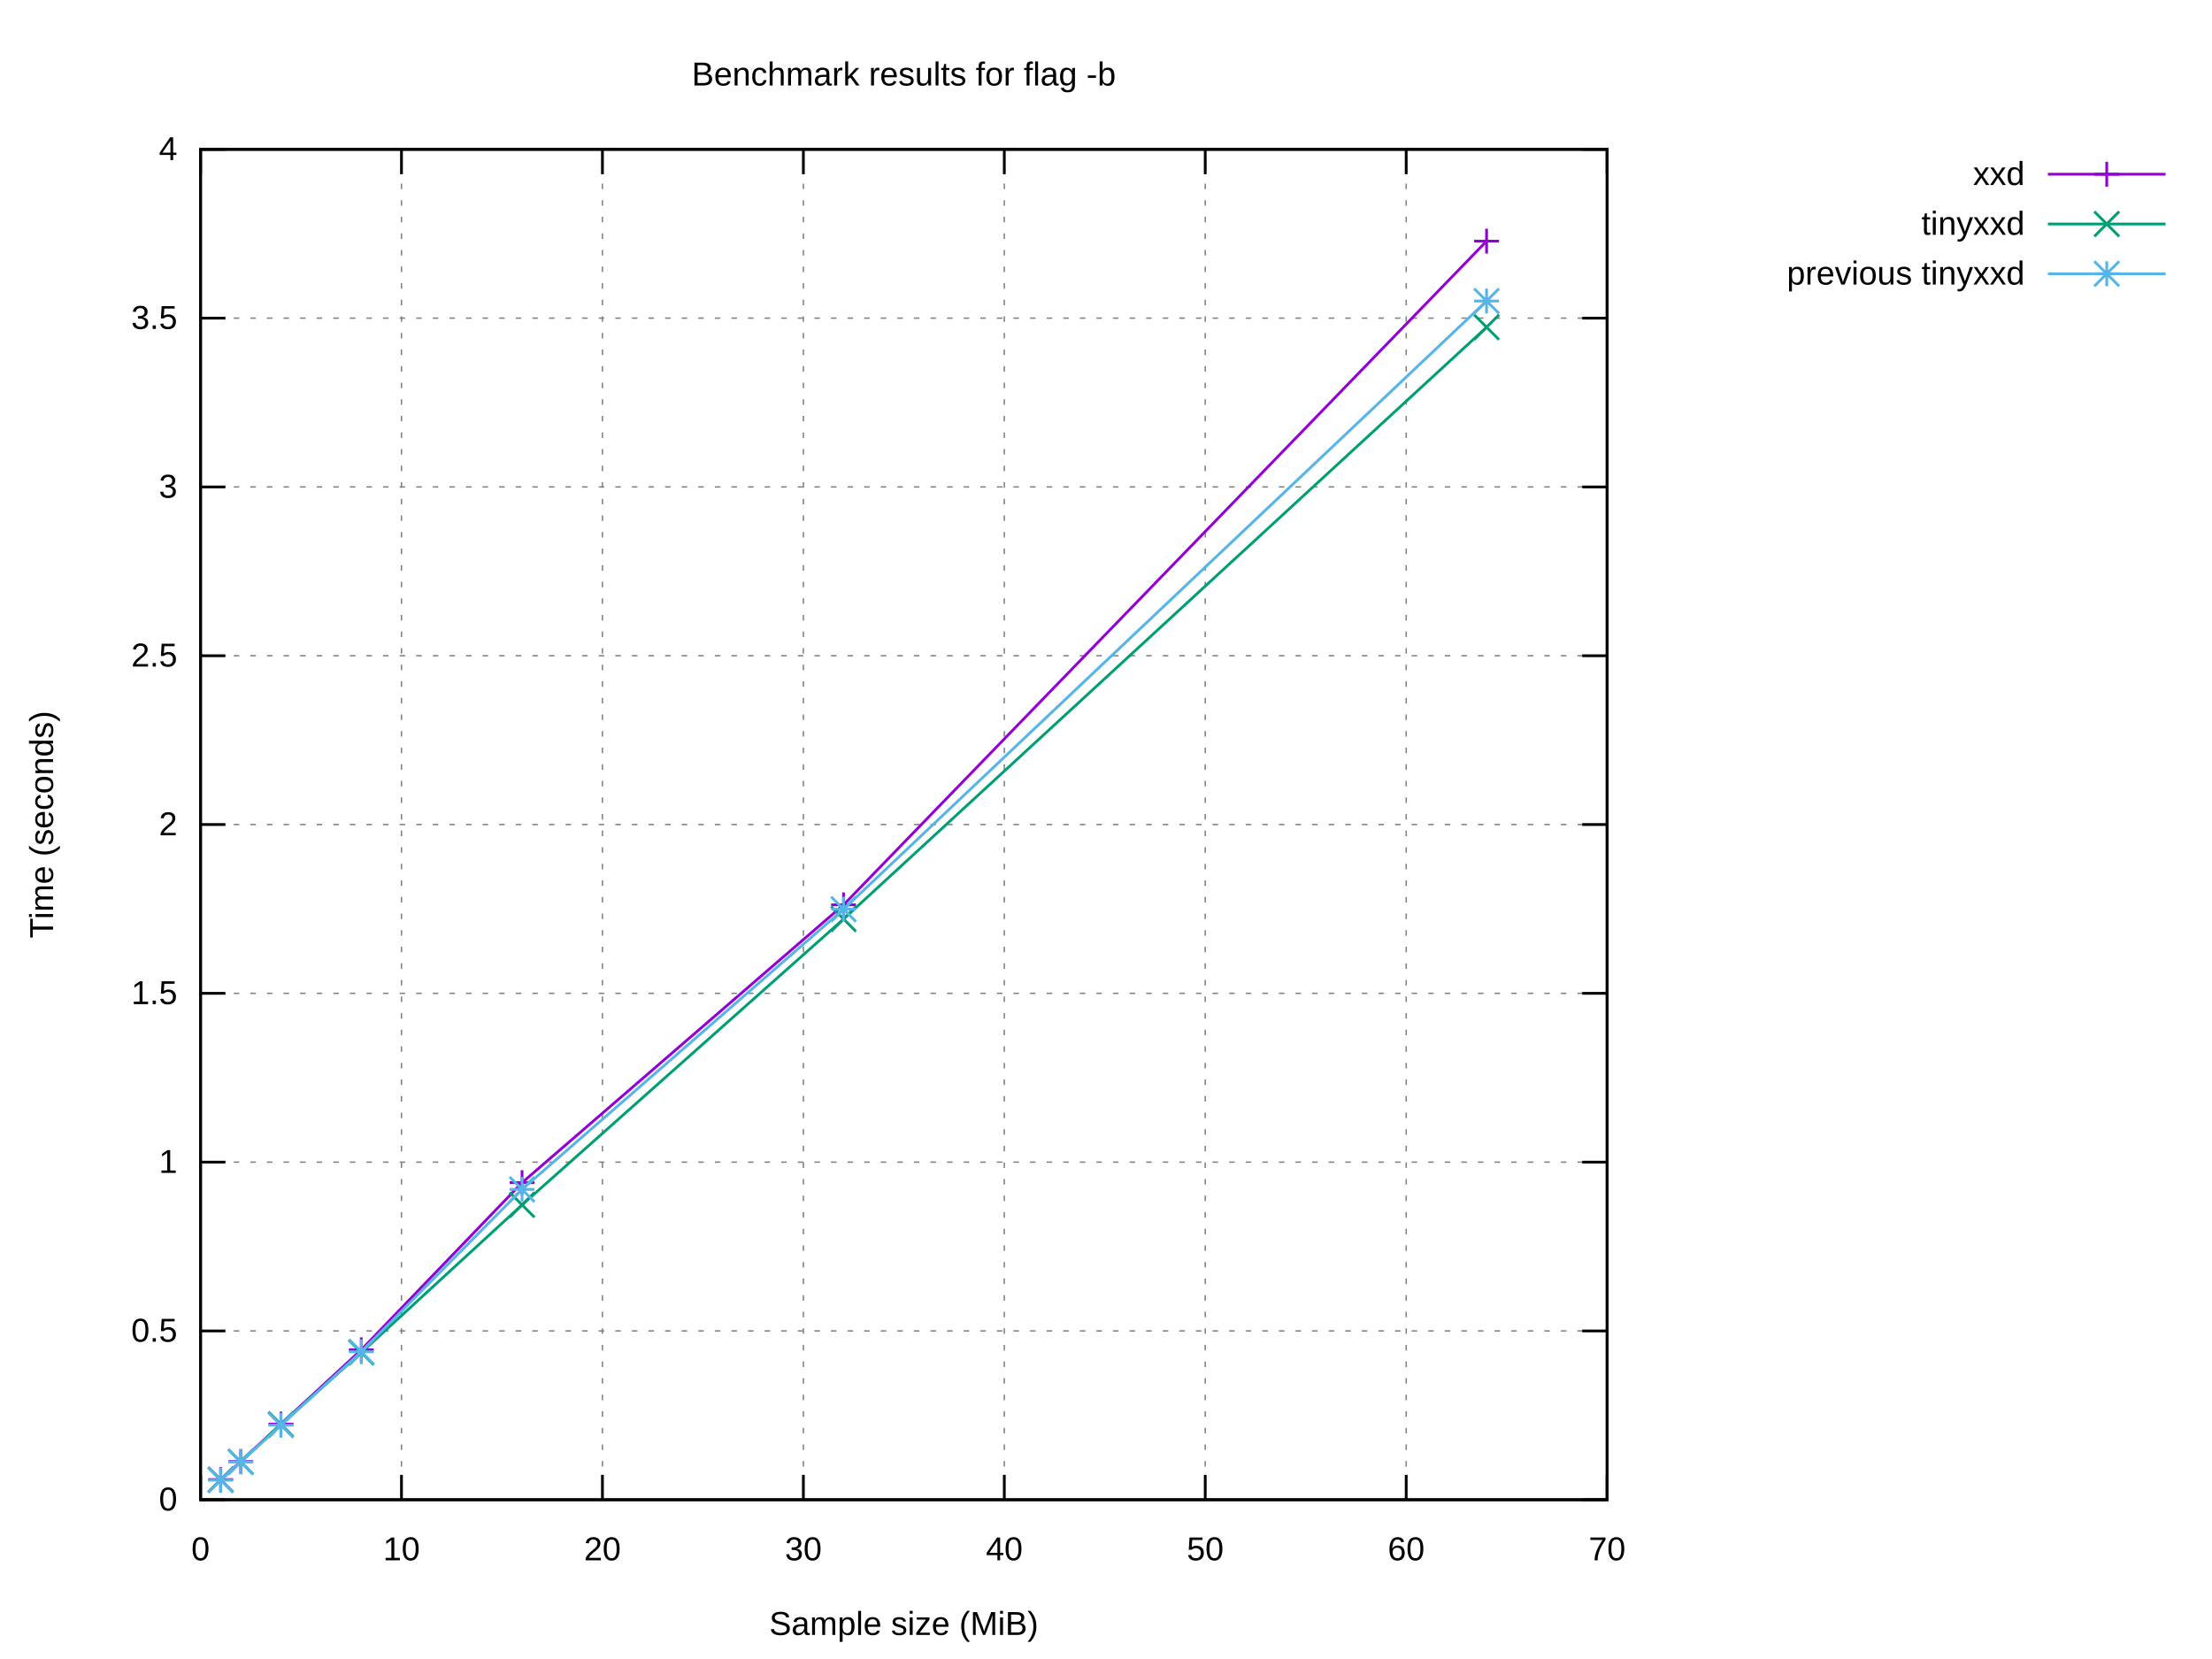
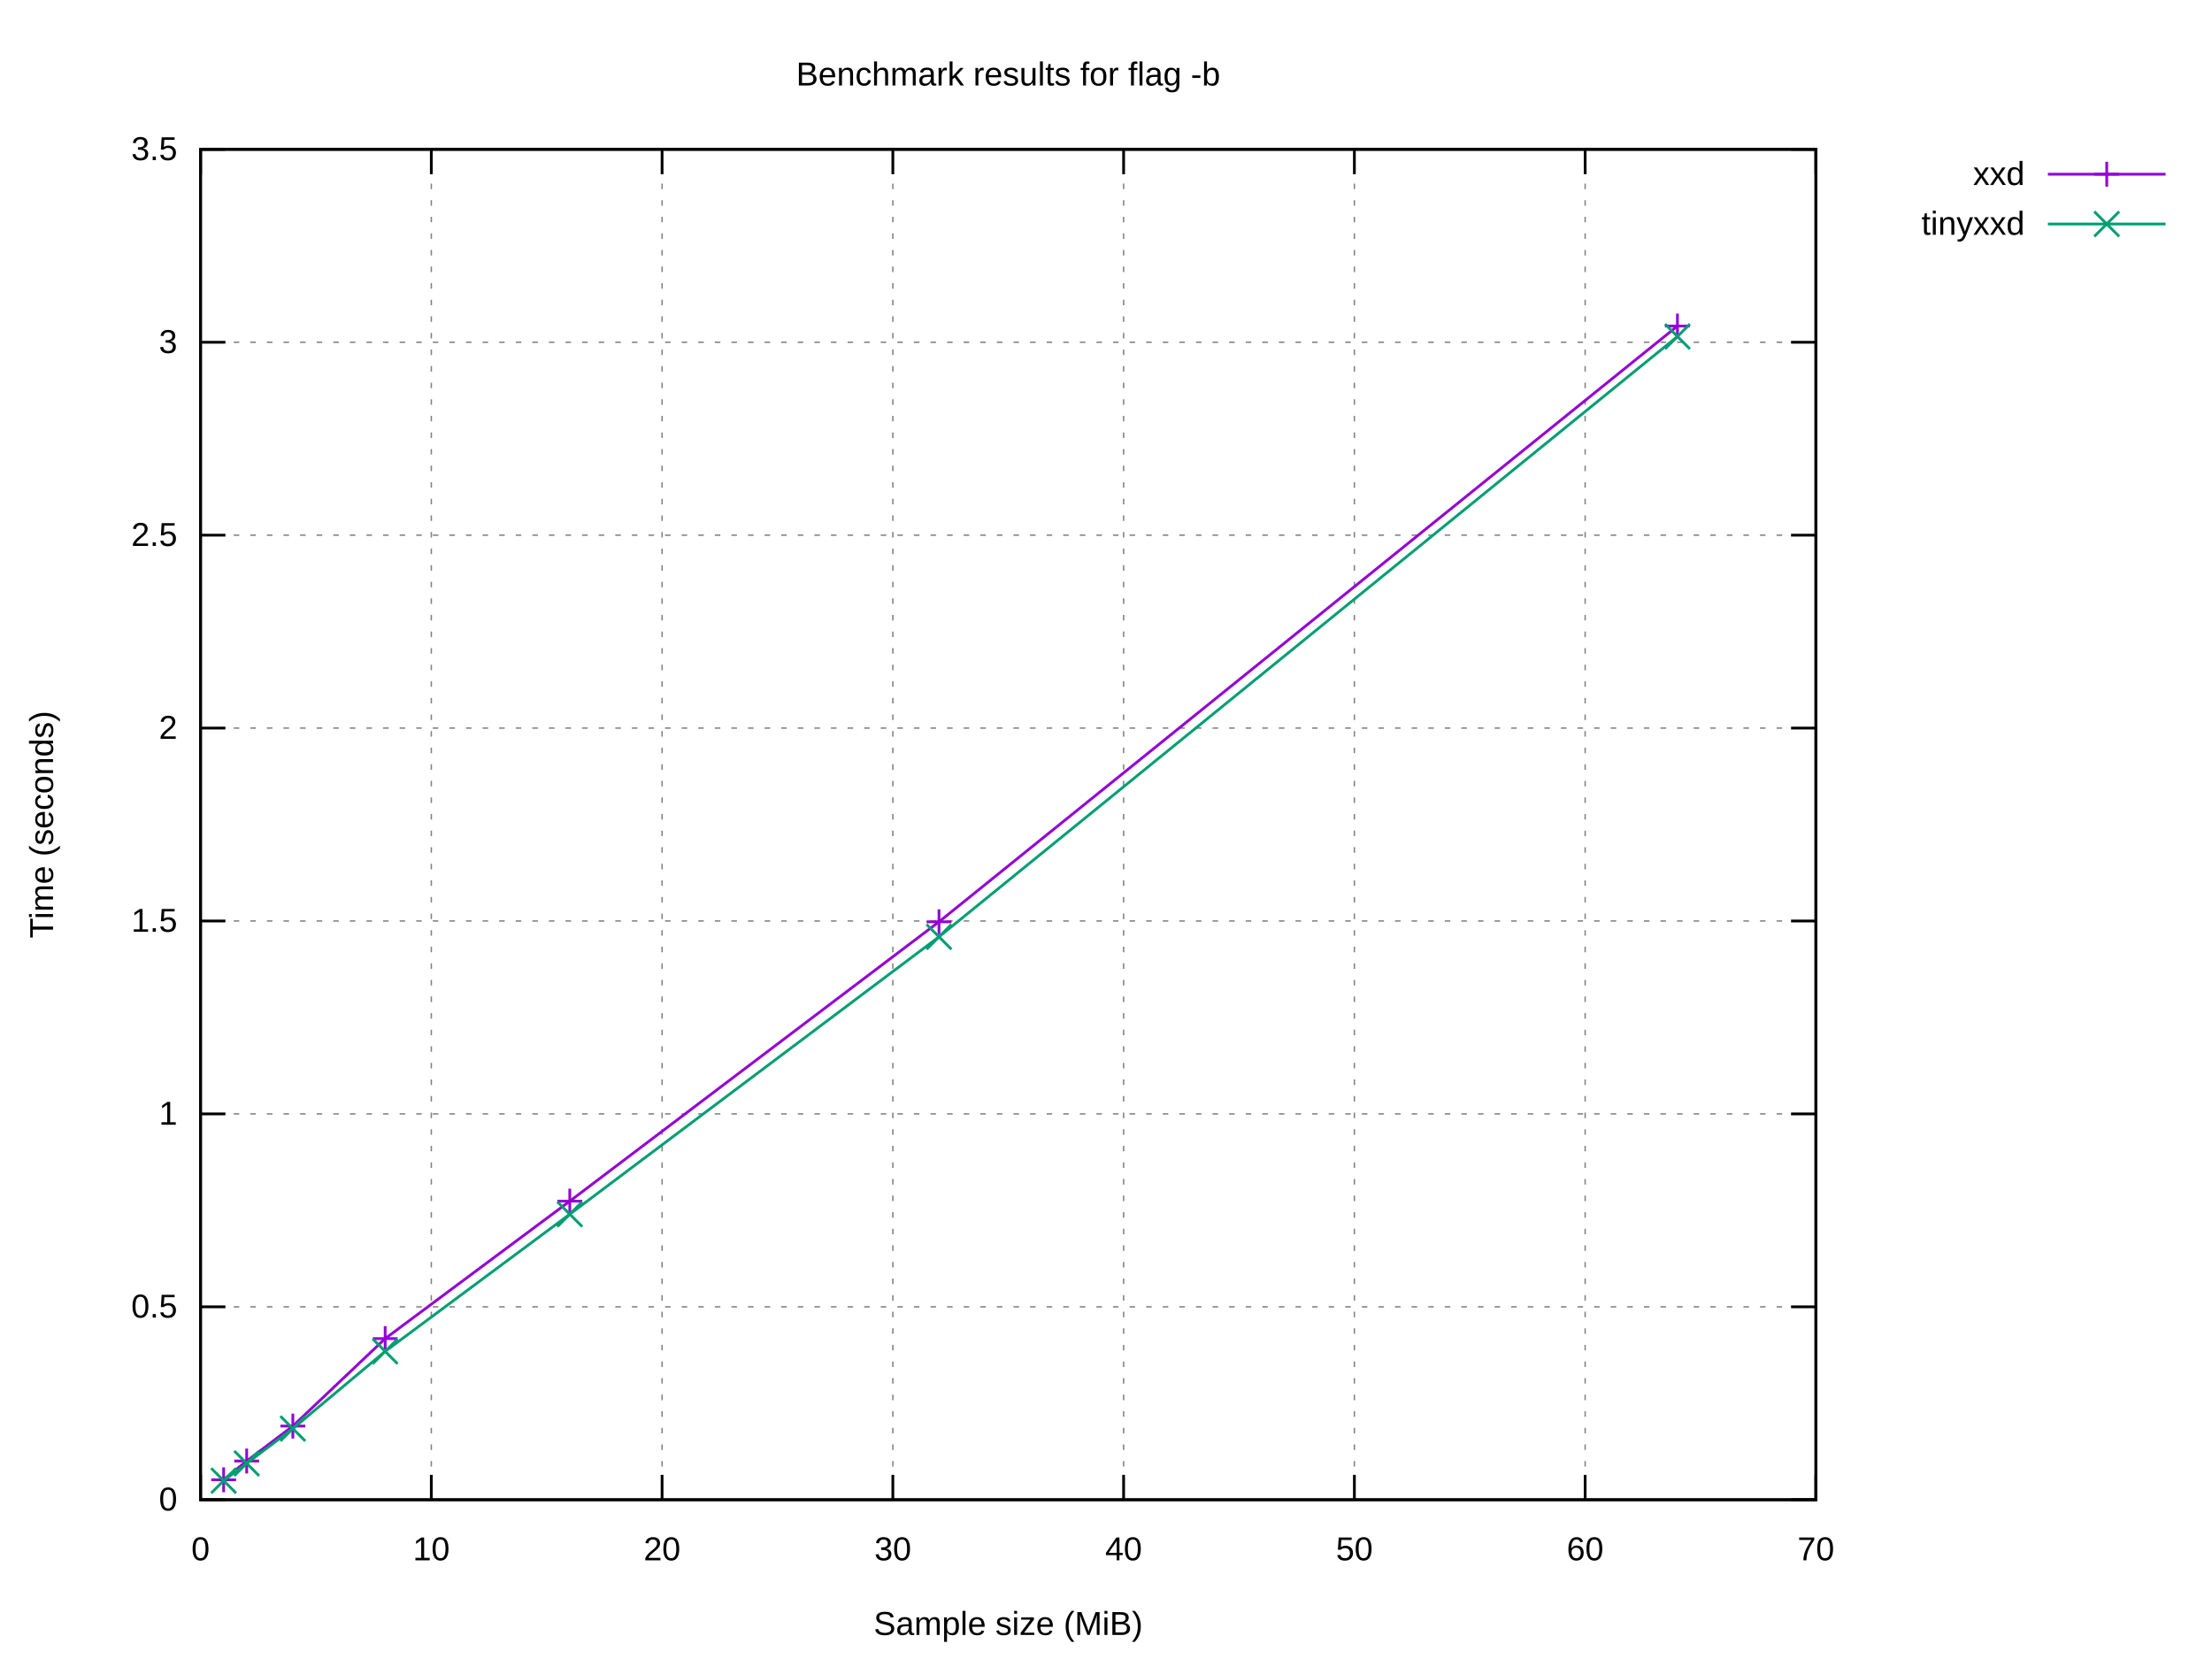
<svg xmlns="http://www.w3.org/2000/svg" xmlns:xlink="http://www.w3.org/1999/xlink" width="800" height="600" viewBox="0 0 800 600">
  <g id="gnuplot_canvas">
    <rect x="0" y="0" width="800" height="600" fill="#ffffff" />
    <defs>
      <circle id="gpDot" r="0.5" stroke-width="0.5" stroke="currentColor" />
      <path id="gpPt0" stroke-width="0.222" stroke="currentColor" d="M-1,0 h2 M0,-1 v2" />
      <path id="gpPt1" stroke-width="0.222" stroke="currentColor" d="M-1,-1 L1,1 M1,-1 L-1,1" />
      <path id="gpPt2" stroke-width="0.222" stroke="currentColor" d="M-1,0 L1,0 M0,-1 L0,1 M-1,-1 L1,1 M-1,1 L1,-1" />
      <rect id="gpPt3" stroke-width="0.222" stroke="currentColor" x="-1" y="-1" width="2" height="2" />
      <rect id="gpPt4" stroke-width="0.222" stroke="currentColor" fill="currentColor" x="-1" y="-1" width="2" height="2" />
      <circle id="gpPt5" stroke-width="0.222" stroke="currentColor" cx="0" cy="0" r="1" />
      <use xlink:href="#gpPt5" id="gpPt6" fill="currentColor" stroke="none" />
      <path id="gpPt7" stroke-width="0.222" stroke="currentColor" d="M0,-1.33 L-1.33,0.67 L1.33,0.67 z" />
      <use xlink:href="#gpPt7" id="gpPt8" fill="currentColor" stroke="none" />
      <use xlink:href="#gpPt7" id="gpPt9" stroke="currentColor" transform="rotate(180)" />
      <use xlink:href="#gpPt9" id="gpPt10" fill="currentColor" stroke="none" />
      <use xlink:href="#gpPt3" id="gpPt11" stroke="currentColor" transform="rotate(45)" />
      <use xlink:href="#gpPt11" id="gpPt12" fill="currentColor" stroke="none" />
      <path id="gpPt13" stroke-width="0.222" stroke="currentColor" d="M0,1.330 L1.265,0.411 L0.782,-1.067 L-0.782,-1.076 L-1.265,0.411 z" />
      <use xlink:href="#gpPt13" id="gpPt14" fill="currentColor" stroke="none" />
      <filter id="textbox" filterUnits="objectBoundingBox" x="0" y="0" height="1" width="1">
        <feFlood flood-color="#FFFFFF" flood-opacity="1" result="bgnd" />
        <feComposite in="SourceGraphic" in2="bgnd" operator="atop" />
      </filter>
      <filter id="greybox" filterUnits="objectBoundingBox" x="0" y="0" height="1" width="1">
        <feFlood flood-color="lightgrey" flood-opacity="1" result="grey" />
        <feComposite in="SourceGraphic" in2="grey" operator="atop" />
      </filter>
    </defs>
    <g fill="none" color="#FFFFFF" stroke="currentColor" stroke-width="1.00" stroke-linecap="butt" stroke-linejoin="miter">
</g>
    <g fill="none" color="black" stroke="currentColor" stroke-width="1.00" stroke-linecap="butt" stroke-linejoin="miter">
</g>
    <g fill="none" color="black" stroke="black" stroke-width="0.50" stroke-linecap="butt" stroke-linejoin="miter">
</g>
    <g fill="none" color="gray" stroke="currentColor" stroke-width="0.50" stroke-linecap="butt" stroke-linejoin="miter">
-       <path stroke="gray" stroke-dasharray="2,4" class="gridline" d="M72.53,542.40 L581.24,542.40  " />
-     </g>
-     <g fill="none" color="gray" stroke="gray" stroke-width="1.00" stroke-linecap="butt" stroke-linejoin="miter">
- </g>
-     <g fill="none" color="black" stroke="currentColor" stroke-width="1.00" stroke-linecap="butt" stroke-linejoin="miter">
-       <path stroke="black" d="M72.53,542.40 L81.53,542.40 M581.24,542.40 L572.24,542.40  " />
+       <path stroke="gray" stroke-dasharray="2,4" class="gridline" d="M72.53,542.40 L656.75,542.40  " />
+     </g>
+     <g fill="none" color="gray" stroke="gray" stroke-width="1.00" stroke-linecap="butt" stroke-linejoin="miter">
+ </g>
+     <g fill="none" color="black" stroke="currentColor" stroke-width="1.00" stroke-linecap="butt" stroke-linejoin="miter">
+       <path stroke="black" d="M72.53,542.40 L81.53,542.40 M656.75,542.40 L647.75,542.40  " />
      <g transform="translate(64.14,546.30)" stroke="none" fill="black" font-family="Arial" font-size="12.00" text-anchor="end">
        <text>
          <tspan font-family="Arial"> 0</tspan>
        </text>
      </g>
    </g>
    <g fill="none" color="black" stroke="currentColor" stroke-width="1.00" stroke-linecap="butt" stroke-linejoin="miter">
</g>
    <g fill="none" color="black" stroke="black" stroke-width="0.50" stroke-linecap="butt" stroke-linejoin="miter">
</g>
    <g fill="none" color="gray" stroke="currentColor" stroke-width="0.50" stroke-linecap="butt" stroke-linejoin="miter">
-       <path stroke="gray" stroke-dasharray="2,4" class="gridline" d="M72.53,481.35 L581.24,481.35  " />
-     </g>
-     <g fill="none" color="gray" stroke="gray" stroke-width="1.00" stroke-linecap="butt" stroke-linejoin="miter">
- </g>
-     <g fill="none" color="black" stroke="currentColor" stroke-width="1.00" stroke-linecap="butt" stroke-linejoin="miter">
-       <path stroke="black" d="M72.53,481.35 L81.53,481.35 M581.24,481.35 L572.24,481.35  " />
-       <g transform="translate(64.14,485.25)" stroke="none" fill="black" font-family="Arial" font-size="12.00" text-anchor="end">
+       <path stroke="gray" stroke-dasharray="2,4" class="gridline" d="M72.53,472.63 L656.75,472.63  " />
+     </g>
+     <g fill="none" color="gray" stroke="gray" stroke-width="1.00" stroke-linecap="butt" stroke-linejoin="miter">
+ </g>
+     <g fill="none" color="black" stroke="currentColor" stroke-width="1.00" stroke-linecap="butt" stroke-linejoin="miter">
+       <path stroke="black" d="M72.53,472.63 L81.53,472.63 M656.75,472.63 L647.75,472.63  " />
+       <g transform="translate(64.14,476.53)" stroke="none" fill="black" font-family="Arial" font-size="12.00" text-anchor="end">
        <text>
          <tspan font-family="Arial"> 0.5</tspan>
        </text>
      </g>
    </g>
    <g fill="none" color="black" stroke="currentColor" stroke-width="1.00" stroke-linecap="butt" stroke-linejoin="miter">
</g>
    <g fill="none" color="black" stroke="black" stroke-width="0.50" stroke-linecap="butt" stroke-linejoin="miter">
</g>
    <g fill="none" color="gray" stroke="currentColor" stroke-width="0.50" stroke-linecap="butt" stroke-linejoin="miter">
-       <path stroke="gray" stroke-dasharray="2,4" class="gridline" d="M72.53,420.30 L581.24,420.30  " />
-     </g>
-     <g fill="none" color="gray" stroke="gray" stroke-width="1.00" stroke-linecap="butt" stroke-linejoin="miter">
- </g>
-     <g fill="none" color="black" stroke="currentColor" stroke-width="1.00" stroke-linecap="butt" stroke-linejoin="miter">
-       <path stroke="black" d="M72.53,420.30 L81.53,420.30 M581.24,420.30 L572.24,420.30  " />
-       <g transform="translate(64.14,424.20)" stroke="none" fill="black" font-family="Arial" font-size="12.00" text-anchor="end">
+       <path stroke="gray" stroke-dasharray="2,4" class="gridline" d="M72.53,402.86 L656.75,402.86  " />
+     </g>
+     <g fill="none" color="gray" stroke="gray" stroke-width="1.00" stroke-linecap="butt" stroke-linejoin="miter">
+ </g>
+     <g fill="none" color="black" stroke="currentColor" stroke-width="1.00" stroke-linecap="butt" stroke-linejoin="miter">
+       <path stroke="black" d="M72.53,402.86 L81.53,402.86 M656.75,402.86 L647.75,402.86  " />
+       <g transform="translate(64.14,406.76)" stroke="none" fill="black" font-family="Arial" font-size="12.00" text-anchor="end">
        <text>
          <tspan font-family="Arial"> 1</tspan>
        </text>
      </g>
    </g>
    <g fill="none" color="black" stroke="currentColor" stroke-width="1.00" stroke-linecap="butt" stroke-linejoin="miter">
</g>
    <g fill="none" color="black" stroke="black" stroke-width="0.50" stroke-linecap="butt" stroke-linejoin="miter">
</g>
    <g fill="none" color="gray" stroke="currentColor" stroke-width="0.50" stroke-linecap="butt" stroke-linejoin="miter">
-       <path stroke="gray" stroke-dasharray="2,4" class="gridline" d="M72.53,359.25 L581.24,359.25  " />
-     </g>
-     <g fill="none" color="gray" stroke="gray" stroke-width="1.00" stroke-linecap="butt" stroke-linejoin="miter">
- </g>
-     <g fill="none" color="black" stroke="currentColor" stroke-width="1.00" stroke-linecap="butt" stroke-linejoin="miter">
-       <path stroke="black" d="M72.53,359.25 L81.53,359.25 M581.24,359.25 L572.24,359.25  " />
-       <g transform="translate(64.14,363.15)" stroke="none" fill="black" font-family="Arial" font-size="12.00" text-anchor="end">
+       <path stroke="gray" stroke-dasharray="2,4" class="gridline" d="M72.53,333.09 L656.75,333.09  " />
+     </g>
+     <g fill="none" color="gray" stroke="gray" stroke-width="1.00" stroke-linecap="butt" stroke-linejoin="miter">
+ </g>
+     <g fill="none" color="black" stroke="currentColor" stroke-width="1.00" stroke-linecap="butt" stroke-linejoin="miter">
+       <path stroke="black" d="M72.53,333.09 L81.53,333.09 M656.75,333.09 L647.75,333.09  " />
+       <g transform="translate(64.14,336.99)" stroke="none" fill="black" font-family="Arial" font-size="12.00" text-anchor="end">
        <text>
          <tspan font-family="Arial"> 1.5</tspan>
        </text>
      </g>
    </g>
    <g fill="none" color="black" stroke="currentColor" stroke-width="1.00" stroke-linecap="butt" stroke-linejoin="miter">
</g>
    <g fill="none" color="black" stroke="black" stroke-width="0.50" stroke-linecap="butt" stroke-linejoin="miter">
</g>
    <g fill="none" color="gray" stroke="currentColor" stroke-width="0.50" stroke-linecap="butt" stroke-linejoin="miter">
-       <path stroke="gray" stroke-dasharray="2,4" class="gridline" d="M72.53,298.20 L581.24,298.20  " />
-     </g>
-     <g fill="none" color="gray" stroke="gray" stroke-width="1.00" stroke-linecap="butt" stroke-linejoin="miter">
- </g>
-     <g fill="none" color="black" stroke="currentColor" stroke-width="1.00" stroke-linecap="butt" stroke-linejoin="miter">
-       <path stroke="black" d="M72.53,298.20 L81.53,298.20 M581.24,298.20 L572.24,298.20  " />
-       <g transform="translate(64.14,302.10)" stroke="none" fill="black" font-family="Arial" font-size="12.00" text-anchor="end">
+       <path stroke="gray" stroke-dasharray="2,4" class="gridline" d="M72.53,263.32 L656.75,263.32  " />
+     </g>
+     <g fill="none" color="gray" stroke="gray" stroke-width="1.00" stroke-linecap="butt" stroke-linejoin="miter">
+ </g>
+     <g fill="none" color="black" stroke="currentColor" stroke-width="1.00" stroke-linecap="butt" stroke-linejoin="miter">
+       <path stroke="black" d="M72.53,263.32 L81.53,263.32 M656.75,263.32 L647.75,263.32  " />
+       <g transform="translate(64.14,267.22)" stroke="none" fill="black" font-family="Arial" font-size="12.00" text-anchor="end">
        <text>
          <tspan font-family="Arial"> 2</tspan>
        </text>
      </g>
    </g>
    <g fill="none" color="black" stroke="currentColor" stroke-width="1.00" stroke-linecap="butt" stroke-linejoin="miter">
</g>
    <g fill="none" color="black" stroke="black" stroke-width="0.50" stroke-linecap="butt" stroke-linejoin="miter">
</g>
    <g fill="none" color="gray" stroke="currentColor" stroke-width="0.50" stroke-linecap="butt" stroke-linejoin="miter">
-       <path stroke="gray" stroke-dasharray="2,4" class="gridline" d="M72.53,237.16 L581.24,237.16  " />
-     </g>
-     <g fill="none" color="gray" stroke="gray" stroke-width="1.00" stroke-linecap="butt" stroke-linejoin="miter">
- </g>
-     <g fill="none" color="black" stroke="currentColor" stroke-width="1.00" stroke-linecap="butt" stroke-linejoin="miter">
-       <path stroke="black" d="M72.53,237.16 L81.53,237.16 M581.24,237.16 L572.24,237.16  " />
-       <g transform="translate(64.14,241.06)" stroke="none" fill="black" font-family="Arial" font-size="12.00" text-anchor="end">
+       <path stroke="gray" stroke-dasharray="2,4" class="gridline" d="M72.53,193.55 L656.75,193.55  " />
+     </g>
+     <g fill="none" color="gray" stroke="gray" stroke-width="1.00" stroke-linecap="butt" stroke-linejoin="miter">
+ </g>
+     <g fill="none" color="black" stroke="currentColor" stroke-width="1.00" stroke-linecap="butt" stroke-linejoin="miter">
+       <path stroke="black" d="M72.53,193.55 L81.53,193.55 M656.75,193.55 L647.75,193.55  " />
+       <g transform="translate(64.14,197.45)" stroke="none" fill="black" font-family="Arial" font-size="12.00" text-anchor="end">
        <text>
          <tspan font-family="Arial"> 2.5</tspan>
        </text>
      </g>
    </g>
    <g fill="none" color="black" stroke="currentColor" stroke-width="1.00" stroke-linecap="butt" stroke-linejoin="miter">
</g>
    <g fill="none" color="black" stroke="black" stroke-width="0.50" stroke-linecap="butt" stroke-linejoin="miter">
</g>
    <g fill="none" color="gray" stroke="currentColor" stroke-width="0.50" stroke-linecap="butt" stroke-linejoin="miter">
-       <path stroke="gray" stroke-dasharray="2,4" class="gridline" d="M72.53,176.11 L581.24,176.11  " />
-     </g>
-     <g fill="none" color="gray" stroke="gray" stroke-width="1.00" stroke-linecap="butt" stroke-linejoin="miter">
- </g>
-     <g fill="none" color="black" stroke="currentColor" stroke-width="1.00" stroke-linecap="butt" stroke-linejoin="miter">
-       <path stroke="black" d="M72.53,176.11 L81.53,176.11 M581.24,176.11 L572.24,176.11  " />
-       <g transform="translate(64.14,180.01)" stroke="none" fill="black" font-family="Arial" font-size="12.00" text-anchor="end">
+       <path stroke="gray" stroke-dasharray="2,4" class="gridline" d="M72.53,123.78 L656.75,123.78  " />
+     </g>
+     <g fill="none" color="gray" stroke="gray" stroke-width="1.00" stroke-linecap="butt" stroke-linejoin="miter">
+ </g>
+     <g fill="none" color="black" stroke="currentColor" stroke-width="1.00" stroke-linecap="butt" stroke-linejoin="miter">
+       <path stroke="black" d="M72.53,123.78 L81.53,123.78 M656.75,123.78 L647.75,123.78  " />
+       <g transform="translate(64.14,127.68)" stroke="none" fill="black" font-family="Arial" font-size="12.00" text-anchor="end">
        <text>
          <tspan font-family="Arial"> 3</tspan>
        </text>
      </g>
    </g>
    <g fill="none" color="black" stroke="currentColor" stroke-width="1.00" stroke-linecap="butt" stroke-linejoin="miter">
</g>
    <g fill="none" color="black" stroke="black" stroke-width="0.50" stroke-linecap="butt" stroke-linejoin="miter">
</g>
    <g fill="none" color="gray" stroke="currentColor" stroke-width="0.50" stroke-linecap="butt" stroke-linejoin="miter">
-       <path stroke="gray" stroke-dasharray="2,4" class="gridline" d="M72.53,115.06 L581.24,115.06  " />
-     </g>
-     <g fill="none" color="gray" stroke="gray" stroke-width="1.00" stroke-linecap="butt" stroke-linejoin="miter">
- </g>
-     <g fill="none" color="black" stroke="currentColor" stroke-width="1.00" stroke-linecap="butt" stroke-linejoin="miter">
-       <path stroke="black" d="M72.53,115.06 L81.53,115.06 M581.24,115.06 L572.24,115.06  " />
-       <g transform="translate(64.14,118.96)" stroke="none" fill="black" font-family="Arial" font-size="12.00" text-anchor="end">
+       <path stroke="gray" stroke-dasharray="2,4" class="gridline" d="M72.53,54.01 L656.75,54.01  " />
+     </g>
+     <g fill="none" color="gray" stroke="gray" stroke-width="1.00" stroke-linecap="butt" stroke-linejoin="miter">
+ </g>
+     <g fill="none" color="black" stroke="currentColor" stroke-width="1.00" stroke-linecap="butt" stroke-linejoin="miter">
+       <path stroke="black" d="M72.53,54.01 L81.53,54.01 M656.75,54.01 L647.75,54.01  " />
+       <g transform="translate(64.14,57.91)" stroke="none" fill="black" font-family="Arial" font-size="12.00" text-anchor="end">
        <text>
          <tspan font-family="Arial"> 3.5</tspan>
-         </text>
-       </g>
-     </g>
-     <g fill="none" color="black" stroke="currentColor" stroke-width="1.00" stroke-linecap="butt" stroke-linejoin="miter">
- </g>
-     <g fill="none" color="black" stroke="black" stroke-width="0.50" stroke-linecap="butt" stroke-linejoin="miter">
- </g>
-     <g fill="none" color="gray" stroke="currentColor" stroke-width="0.50" stroke-linecap="butt" stroke-linejoin="miter">
-       <path stroke="gray" stroke-dasharray="2,4" class="gridline" d="M72.53,54.01 L581.24,54.01  " />
-     </g>
-     <g fill="none" color="gray" stroke="gray" stroke-width="1.00" stroke-linecap="butt" stroke-linejoin="miter">
- </g>
-     <g fill="none" color="black" stroke="currentColor" stroke-width="1.00" stroke-linecap="butt" stroke-linejoin="miter">
-       <path stroke="black" d="M72.53,54.01 L81.53,54.01 M581.24,54.01 L572.24,54.01  " />
-       <g transform="translate(64.14,57.91)" stroke="none" fill="black" font-family="Arial" font-size="12.00" text-anchor="end">
-         <text>
-           <tspan font-family="Arial"> 4</tspan>
        </text>
      </g>
    </g>
    <g fill="none" color="black" stroke="currentColor" stroke-width="1.00" stroke-linecap="butt" stroke-linejoin="miter">
</g>
    <g fill="none" color="black" stroke="black" stroke-width="0.50" stroke-linecap="butt" stroke-linejoin="miter">
</g>
    <g fill="none" color="gray" stroke="currentColor" stroke-width="0.50" stroke-linecap="butt" stroke-linejoin="miter">
      <path stroke="gray" stroke-dasharray="2,4" class="gridline" d="M72.53,542.40 L72.53,54.01  " />
    </g>
    <g fill="none" color="gray" stroke="gray" stroke-width="1.00" stroke-linecap="butt" stroke-linejoin="miter">
</g>
    <g fill="none" color="black" stroke="currentColor" stroke-width="1.00" stroke-linecap="butt" stroke-linejoin="miter">
      <path stroke="black" d="M72.53,542.40 L72.53,533.40 M72.53,54.01 L72.53,63.01  " />
      <g transform="translate(72.53,564.30)" stroke="none" fill="black" font-family="Arial" font-size="12.00" text-anchor="middle">
        <text>
          <tspan font-family="Arial"> 0</tspan>
        </text>
      </g>
    </g>
    <g fill="none" color="black" stroke="currentColor" stroke-width="1.00" stroke-linecap="butt" stroke-linejoin="miter">
</g>
    <g fill="none" color="black" stroke="black" stroke-width="0.50" stroke-linecap="butt" stroke-linejoin="miter">
</g>
    <g fill="none" color="gray" stroke="currentColor" stroke-width="0.50" stroke-linecap="butt" stroke-linejoin="miter">
-       <path stroke="gray" stroke-dasharray="2,4" class="gridline" d="M145.20,542.40 L145.20,54.01  " />
-     </g>
-     <g fill="none" color="gray" stroke="gray" stroke-width="1.00" stroke-linecap="butt" stroke-linejoin="miter">
- </g>
-     <g fill="none" color="black" stroke="currentColor" stroke-width="1.00" stroke-linecap="butt" stroke-linejoin="miter">
-       <path stroke="black" d="M145.20,542.40 L145.20,533.40 M145.20,54.01 L145.20,63.01  " />
-       <g transform="translate(145.20,564.30)" stroke="none" fill="black" font-family="Arial" font-size="12.00" text-anchor="middle">
+       <path stroke="gray" stroke-dasharray="2,4" class="gridline" d="M155.99,542.40 L155.99,54.01  " />
+     </g>
+     <g fill="none" color="gray" stroke="gray" stroke-width="1.00" stroke-linecap="butt" stroke-linejoin="miter">
+ </g>
+     <g fill="none" color="black" stroke="currentColor" stroke-width="1.00" stroke-linecap="butt" stroke-linejoin="miter">
+       <path stroke="black" d="M155.99,542.40 L155.99,533.40 M155.99,54.01 L155.99,63.01  " />
+       <g transform="translate(155.99,564.30)" stroke="none" fill="black" font-family="Arial" font-size="12.00" text-anchor="middle">
        <text>
          <tspan font-family="Arial"> 10</tspan>
        </text>
      </g>
    </g>
    <g fill="none" color="black" stroke="currentColor" stroke-width="1.00" stroke-linecap="butt" stroke-linejoin="miter">
</g>
    <g fill="none" color="black" stroke="black" stroke-width="0.50" stroke-linecap="butt" stroke-linejoin="miter">
</g>
    <g fill="none" color="gray" stroke="currentColor" stroke-width="0.50" stroke-linecap="butt" stroke-linejoin="miter">
-       <path stroke="gray" stroke-dasharray="2,4" class="gridline" d="M217.88,542.40 L217.88,54.01  " />
-     </g>
-     <g fill="none" color="gray" stroke="gray" stroke-width="1.00" stroke-linecap="butt" stroke-linejoin="miter">
- </g>
-     <g fill="none" color="black" stroke="currentColor" stroke-width="1.00" stroke-linecap="butt" stroke-linejoin="miter">
-       <path stroke="black" d="M217.88,542.40 L217.88,533.40 M217.88,54.01 L217.88,63.01  " />
-       <g transform="translate(217.88,564.30)" stroke="none" fill="black" font-family="Arial" font-size="12.00" text-anchor="middle">
+       <path stroke="gray" stroke-dasharray="2,4" class="gridline" d="M239.45,542.40 L239.45,54.01  " />
+     </g>
+     <g fill="none" color="gray" stroke="gray" stroke-width="1.00" stroke-linecap="butt" stroke-linejoin="miter">
+ </g>
+     <g fill="none" color="black" stroke="currentColor" stroke-width="1.00" stroke-linecap="butt" stroke-linejoin="miter">
+       <path stroke="black" d="M239.45,542.40 L239.45,533.40 M239.45,54.01 L239.45,63.01  " />
+       <g transform="translate(239.45,564.30)" stroke="none" fill="black" font-family="Arial" font-size="12.00" text-anchor="middle">
        <text>
          <tspan font-family="Arial"> 20</tspan>
        </text>
      </g>
    </g>
    <g fill="none" color="black" stroke="currentColor" stroke-width="1.00" stroke-linecap="butt" stroke-linejoin="miter">
</g>
    <g fill="none" color="black" stroke="black" stroke-width="0.50" stroke-linecap="butt" stroke-linejoin="miter">
</g>
    <g fill="none" color="gray" stroke="currentColor" stroke-width="0.50" stroke-linecap="butt" stroke-linejoin="miter">
-       <path stroke="gray" stroke-dasharray="2,4" class="gridline" d="M290.55,542.40 L290.55,54.01  " />
-     </g>
-     <g fill="none" color="gray" stroke="gray" stroke-width="1.00" stroke-linecap="butt" stroke-linejoin="miter">
- </g>
-     <g fill="none" color="black" stroke="currentColor" stroke-width="1.00" stroke-linecap="butt" stroke-linejoin="miter">
-       <path stroke="black" d="M290.55,542.40 L290.55,533.40 M290.55,54.01 L290.55,63.01  " />
-       <g transform="translate(290.55,564.30)" stroke="none" fill="black" font-family="Arial" font-size="12.00" text-anchor="middle">
+       <path stroke="gray" stroke-dasharray="2,4" class="gridline" d="M322.91,542.40 L322.91,54.01  " />
+     </g>
+     <g fill="none" color="gray" stroke="gray" stroke-width="1.00" stroke-linecap="butt" stroke-linejoin="miter">
+ </g>
+     <g fill="none" color="black" stroke="currentColor" stroke-width="1.00" stroke-linecap="butt" stroke-linejoin="miter">
+       <path stroke="black" d="M322.91,542.40 L322.91,533.40 M322.91,54.01 L322.91,63.01  " />
+       <g transform="translate(322.91,564.30)" stroke="none" fill="black" font-family="Arial" font-size="12.00" text-anchor="middle">
        <text>
          <tspan font-family="Arial"> 30</tspan>
        </text>
      </g>
    </g>
    <g fill="none" color="black" stroke="currentColor" stroke-width="1.00" stroke-linecap="butt" stroke-linejoin="miter">
</g>
    <g fill="none" color="black" stroke="black" stroke-width="0.50" stroke-linecap="butt" stroke-linejoin="miter">
</g>
    <g fill="none" color="gray" stroke="currentColor" stroke-width="0.50" stroke-linecap="butt" stroke-linejoin="miter">
-       <path stroke="gray" stroke-dasharray="2,4" class="gridline" d="M363.22,542.40 L363.22,54.01  " />
-     </g>
-     <g fill="none" color="gray" stroke="gray" stroke-width="1.00" stroke-linecap="butt" stroke-linejoin="miter">
- </g>
-     <g fill="none" color="black" stroke="currentColor" stroke-width="1.00" stroke-linecap="butt" stroke-linejoin="miter">
-       <path stroke="black" d="M363.22,542.40 L363.22,533.40 M363.22,54.01 L363.22,63.01  " />
-       <g transform="translate(363.22,564.30)" stroke="none" fill="black" font-family="Arial" font-size="12.00" text-anchor="middle">
+       <path stroke="gray" stroke-dasharray="2,4" class="gridline" d="M406.37,542.40 L406.37,54.01  " />
+     </g>
+     <g fill="none" color="gray" stroke="gray" stroke-width="1.00" stroke-linecap="butt" stroke-linejoin="miter">
+ </g>
+     <g fill="none" color="black" stroke="currentColor" stroke-width="1.00" stroke-linecap="butt" stroke-linejoin="miter">
+       <path stroke="black" d="M406.37,542.40 L406.37,533.40 M406.37,54.01 L406.37,63.01  " />
+       <g transform="translate(406.37,564.30)" stroke="none" fill="black" font-family="Arial" font-size="12.00" text-anchor="middle">
        <text>
          <tspan font-family="Arial"> 40</tspan>
        </text>
      </g>
    </g>
    <g fill="none" color="black" stroke="currentColor" stroke-width="1.00" stroke-linecap="butt" stroke-linejoin="miter">
</g>
    <g fill="none" color="black" stroke="black" stroke-width="0.50" stroke-linecap="butt" stroke-linejoin="miter">
</g>
    <g fill="none" color="gray" stroke="currentColor" stroke-width="0.50" stroke-linecap="butt" stroke-linejoin="miter">
-       <path stroke="gray" stroke-dasharray="2,4" class="gridline" d="M435.89,542.40 L435.89,54.01  " />
-     </g>
-     <g fill="none" color="gray" stroke="gray" stroke-width="1.00" stroke-linecap="butt" stroke-linejoin="miter">
- </g>
-     <g fill="none" color="black" stroke="currentColor" stroke-width="1.00" stroke-linecap="butt" stroke-linejoin="miter">
-       <path stroke="black" d="M435.89,542.40 L435.89,533.40 M435.89,54.01 L435.89,63.01  " />
-       <g transform="translate(435.89,564.30)" stroke="none" fill="black" font-family="Arial" font-size="12.00" text-anchor="middle">
+       <path stroke="gray" stroke-dasharray="2,4" class="gridline" d="M489.83,542.40 L489.83,54.01  " />
+     </g>
+     <g fill="none" color="gray" stroke="gray" stroke-width="1.00" stroke-linecap="butt" stroke-linejoin="miter">
+ </g>
+     <g fill="none" color="black" stroke="currentColor" stroke-width="1.00" stroke-linecap="butt" stroke-linejoin="miter">
+       <path stroke="black" d="M489.83,542.40 L489.83,533.40 M489.83,54.01 L489.83,63.01  " />
+       <g transform="translate(489.83,564.30)" stroke="none" fill="black" font-family="Arial" font-size="12.00" text-anchor="middle">
        <text>
          <tspan font-family="Arial"> 50</tspan>
        </text>
      </g>
    </g>
    <g fill="none" color="black" stroke="currentColor" stroke-width="1.00" stroke-linecap="butt" stroke-linejoin="miter">
</g>
    <g fill="none" color="black" stroke="black" stroke-width="0.50" stroke-linecap="butt" stroke-linejoin="miter">
</g>
    <g fill="none" color="gray" stroke="currentColor" stroke-width="0.50" stroke-linecap="butt" stroke-linejoin="miter">
-       <path stroke="gray" stroke-dasharray="2,4" class="gridline" d="M508.57,542.40 L508.57,54.01  " />
-     </g>
-     <g fill="none" color="gray" stroke="gray" stroke-width="1.00" stroke-linecap="butt" stroke-linejoin="miter">
- </g>
-     <g fill="none" color="black" stroke="currentColor" stroke-width="1.00" stroke-linecap="butt" stroke-linejoin="miter">
-       <path stroke="black" d="M508.57,542.40 L508.57,533.40 M508.57,54.01 L508.57,63.01  " />
-       <g transform="translate(508.57,564.30)" stroke="none" fill="black" font-family="Arial" font-size="12.00" text-anchor="middle">
+       <path stroke="gray" stroke-dasharray="2,4" class="gridline" d="M573.29,542.40 L573.29,54.01  " />
+     </g>
+     <g fill="none" color="gray" stroke="gray" stroke-width="1.00" stroke-linecap="butt" stroke-linejoin="miter">
+ </g>
+     <g fill="none" color="black" stroke="currentColor" stroke-width="1.00" stroke-linecap="butt" stroke-linejoin="miter">
+       <path stroke="black" d="M573.29,542.40 L573.29,533.40 M573.29,54.01 L573.29,63.01  " />
+       <g transform="translate(573.29,564.30)" stroke="none" fill="black" font-family="Arial" font-size="12.00" text-anchor="middle">
        <text>
          <tspan font-family="Arial"> 60</tspan>
        </text>
      </g>
    </g>
    <g fill="none" color="black" stroke="currentColor" stroke-width="1.00" stroke-linecap="butt" stroke-linejoin="miter">
</g>
    <g fill="none" color="black" stroke="black" stroke-width="0.50" stroke-linecap="butt" stroke-linejoin="miter">
</g>
    <g fill="none" color="gray" stroke="currentColor" stroke-width="0.50" stroke-linecap="butt" stroke-linejoin="miter">
-       <path stroke="gray" stroke-dasharray="2,4" class="gridline" d="M581.24,542.40 L581.24,54.01  " />
-     </g>
-     <g fill="none" color="gray" stroke="gray" stroke-width="1.00" stroke-linecap="butt" stroke-linejoin="miter">
- </g>
-     <g fill="none" color="black" stroke="currentColor" stroke-width="1.00" stroke-linecap="butt" stroke-linejoin="miter">
-       <path stroke="black" d="M581.24,542.40 L581.24,533.40 M581.24,54.01 L581.24,63.01  " />
-       <g transform="translate(581.24,564.30)" stroke="none" fill="black" font-family="Arial" font-size="12.00" text-anchor="middle">
+       <path stroke="gray" stroke-dasharray="2,4" class="gridline" d="M656.75,542.40 L656.75,54.01  " />
+     </g>
+     <g fill="none" color="gray" stroke="gray" stroke-width="1.00" stroke-linecap="butt" stroke-linejoin="miter">
+ </g>
+     <g fill="none" color="black" stroke="currentColor" stroke-width="1.00" stroke-linecap="butt" stroke-linejoin="miter">
+       <path stroke="black" d="M656.75,542.40 L656.75,533.40 M656.75,54.01 L656.75,63.01  " />
+       <g transform="translate(656.75,564.30)" stroke="none" fill="black" font-family="Arial" font-size="12.00" text-anchor="middle">
        <text>
          <tspan font-family="Arial"> 70</tspan>
        </text>
      </g>
    </g>
    <g fill="none" color="black" stroke="currentColor" stroke-width="1.00" stroke-linecap="butt" stroke-linejoin="miter">
</g>
    <g fill="none" color="black" stroke="currentColor" stroke-width="1.00" stroke-linecap="butt" stroke-linejoin="miter">
-       <path stroke="black" d="M72.53,54.01 L72.53,542.40 L581.24,542.40 L581.24,54.01 L72.53,54.01 Z  " />
+       <path stroke="black" d="M72.53,54.01 L72.53,542.40 L656.75,542.40 L656.75,54.01 L72.53,54.01 Z  " />
    </g>
    <g fill="none" color="black" stroke="currentColor" stroke-width="1.00" stroke-linecap="butt" stroke-linejoin="miter">
</g>
    <g id="gnuplot_plot_1">
      <g fill="none" color="black" stroke="currentColor" stroke-width="1.00" stroke-linecap="butt" stroke-linejoin="miter">
        <g transform="translate(732.26,66.91)" stroke="none" fill="black" font-family="Arial" font-size="12.00" text-anchor="end">
          <text>
            <tspan font-family="Arial">xxd</tspan>
          </text>
        </g>
      </g>
      <g fill="none" color="black" stroke="currentColor" stroke-width="1.00" stroke-linecap="butt" stroke-linejoin="miter">
-         <path stroke="rgb(148,   0, 211)" d="M740.65,63.01 L783.21,63.01 M537.64,87.21 L305.08,327.25 L188.81,427.72 L130.67,488.18 L101.60,515.04 L87.06,528.57   L79.80,535.12  " />
-         <use xlink:href="#gpPt0" transform="translate(537.64,87.21) scale(4.50)" color="rgb(148,   0, 211)" />
-         <use xlink:href="#gpPt0" transform="translate(305.08,327.25) scale(4.50)" color="rgb(148,   0, 211)" />
-         <use xlink:href="#gpPt0" transform="translate(188.81,427.72) scale(4.50)" color="rgb(148,   0, 211)" />
-         <use xlink:href="#gpPt0" transform="translate(130.67,488.18) scale(4.50)" color="rgb(148,   0, 211)" />
-         <use xlink:href="#gpPt0" transform="translate(101.60,515.04) scale(4.50)" color="rgb(148,   0, 211)" />
-         <use xlink:href="#gpPt0" transform="translate(87.06,528.57) scale(4.50)" color="rgb(148,   0, 211)" />
-         <use xlink:href="#gpPt0" transform="translate(79.80,535.12) scale(4.50)" color="rgb(148,   0, 211)" />
+         <path stroke="rgb(148,   0, 211)" d="M740.65,63.01 L783.21,63.01 M606.67,117.91 L339.60,333.38 L206.07,434.41 L139.30,484.12 L105.91,515.76 L89.22,528.40   L80.88,535.19  " />
+         <use xlink:href="#gpPt0" transform="translate(606.67,117.91) scale(4.50)" color="rgb(148,   0, 211)" />
+         <use xlink:href="#gpPt0" transform="translate(339.60,333.38) scale(4.50)" color="rgb(148,   0, 211)" />
+         <use xlink:href="#gpPt0" transform="translate(206.07,434.41) scale(4.50)" color="rgb(148,   0, 211)" />
+         <use xlink:href="#gpPt0" transform="translate(139.30,484.12) scale(4.50)" color="rgb(148,   0, 211)" />
+         <use xlink:href="#gpPt0" transform="translate(105.91,515.76) scale(4.50)" color="rgb(148,   0, 211)" />
+         <use xlink:href="#gpPt0" transform="translate(89.22,528.40) scale(4.50)" color="rgb(148,   0, 211)" />
+         <use xlink:href="#gpPt0" transform="translate(80.88,535.19) scale(4.50)" color="rgb(148,   0, 211)" />
        <use xlink:href="#gpPt0" transform="translate(761.93,63.01) scale(4.50)" color="rgb(148,   0, 211)" />
      </g>
    </g>
    <g id="gnuplot_plot_2">
      <g fill="none" color="black" stroke="currentColor" stroke-width="1.00" stroke-linecap="butt" stroke-linejoin="miter">
        <g transform="translate(732.26,84.91)" stroke="none" fill="black" font-family="Arial" font-size="12.00" text-anchor="end">
          <text>
            <tspan font-family="Arial">tinyxxd</tspan>
          </text>
        </g>
      </g>
      <g fill="none" color="black" stroke="currentColor" stroke-width="1.00" stroke-linecap="butt" stroke-linejoin="miter">
-         <path stroke="rgb(  0, 158, 115)" d="M740.65,81.01 L783.21,81.01 M537.64,118.34 L305.08,332.38 L188.81,435.75 L130.67,489.15 L101.60,515.12 L87.06,528.69   L79.80,535.13  " />
-         <use xlink:href="#gpPt1" transform="translate(537.64,118.34) scale(4.50)" color="rgb(  0, 158, 115)" />
-         <use xlink:href="#gpPt1" transform="translate(305.08,332.38) scale(4.50)" color="rgb(  0, 158, 115)" />
-         <use xlink:href="#gpPt1" transform="translate(188.81,435.75) scale(4.50)" color="rgb(  0, 158, 115)" />
-         <use xlink:href="#gpPt1" transform="translate(130.67,489.15) scale(4.50)" color="rgb(  0, 158, 115)" />
-         <use xlink:href="#gpPt1" transform="translate(101.60,515.12) scale(4.50)" color="rgb(  0, 158, 115)" />
-         <use xlink:href="#gpPt1" transform="translate(87.06,528.69) scale(4.50)" color="rgb(  0, 158, 115)" />
-         <use xlink:href="#gpPt1" transform="translate(79.80,535.13) scale(4.50)" color="rgb(  0, 158, 115)" />
+         <path stroke="rgb(  0, 158, 115)" d="M740.65,81.01 L783.21,81.01 M606.67,121.70 L339.60,338.82 L206.07,439.13 L139.30,488.74 L105.91,516.67 L89.22,529.25   L80.88,535.51  " />
+         <use xlink:href="#gpPt1" transform="translate(606.67,121.70) scale(4.50)" color="rgb(  0, 158, 115)" />
+         <use xlink:href="#gpPt1" transform="translate(339.60,338.82) scale(4.50)" color="rgb(  0, 158, 115)" />
+         <use xlink:href="#gpPt1" transform="translate(206.07,439.13) scale(4.50)" color="rgb(  0, 158, 115)" />
+         <use xlink:href="#gpPt1" transform="translate(139.30,488.74) scale(4.50)" color="rgb(  0, 158, 115)" />
+         <use xlink:href="#gpPt1" transform="translate(105.91,516.67) scale(4.50)" color="rgb(  0, 158, 115)" />
+         <use xlink:href="#gpPt1" transform="translate(89.22,529.25) scale(4.50)" color="rgb(  0, 158, 115)" />
+         <use xlink:href="#gpPt1" transform="translate(80.88,535.51) scale(4.50)" color="rgb(  0, 158, 115)" />
        <use xlink:href="#gpPt1" transform="translate(761.93,81.01) scale(4.50)" color="rgb(  0, 158, 115)" />
      </g>
    </g>
-     <g id="gnuplot_plot_3">
-       <g fill="none" color="black" stroke="currentColor" stroke-width="1.00" stroke-linecap="butt" stroke-linejoin="miter">
-         <g transform="translate(732.26,102.91)" stroke="none" fill="black" font-family="Arial" font-size="12.00" text-anchor="end">
-           <text>
-             <tspan font-family="Arial">previous tinyxxd</tspan>
-           </text>
-         </g>
-       </g>
-       <g fill="none" color="black" stroke="currentColor" stroke-width="1.00" stroke-linecap="butt" stroke-linejoin="miter">
-         <path stroke="rgb( 86, 180, 233)" d="M740.65,99.01 L783.21,99.01 M537.64,108.87 L305.08,328.83 L188.81,430.15 L130.67,488.88 L101.60,515.45 L87.06,528.72   L79.80,535.33  " />
-         <use xlink:href="#gpPt2" transform="translate(537.64,108.87) scale(4.50)" color="rgb( 86, 180, 233)" />
-         <use xlink:href="#gpPt2" transform="translate(305.08,328.83) scale(4.50)" color="rgb( 86, 180, 233)" />
-         <use xlink:href="#gpPt2" transform="translate(188.81,430.15) scale(4.50)" color="rgb( 86, 180, 233)" />
-         <use xlink:href="#gpPt2" transform="translate(130.67,488.88) scale(4.50)" color="rgb( 86, 180, 233)" />
-         <use xlink:href="#gpPt2" transform="translate(101.60,515.45) scale(4.50)" color="rgb( 86, 180, 233)" />
-         <use xlink:href="#gpPt2" transform="translate(87.06,528.72) scale(4.50)" color="rgb( 86, 180, 233)" />
-         <use xlink:href="#gpPt2" transform="translate(79.80,535.33) scale(4.50)" color="rgb( 86, 180, 233)" />
-         <use xlink:href="#gpPt2" transform="translate(761.93,99.01) scale(4.50)" color="rgb( 86, 180, 233)" />
-       </g>
-     </g>
-     <g fill="none" color="#FFFFFF" stroke="rgb( 86, 180, 233)" stroke-width="2.00" stroke-linecap="butt" stroke-linejoin="miter">
+     <g fill="none" color="#FFFFFF" stroke="rgb(  0, 158, 115)" stroke-width="2.00" stroke-linecap="butt" stroke-linejoin="miter">
</g>
    <g fill="none" color="black" stroke="currentColor" stroke-width="2.00" stroke-linecap="butt" stroke-linejoin="miter">
</g>
    <g fill="none" color="black" stroke="black" stroke-width="1.00" stroke-linecap="butt" stroke-linejoin="miter">
</g>
    <g fill="none" color="black" stroke="currentColor" stroke-width="1.00" stroke-linecap="butt" stroke-linejoin="miter">
-       <path stroke="black" d="M72.53,54.01 L72.53,542.40 L581.24,542.40 L581.24,54.01 L72.53,54.01 Z  " />
+       <path stroke="black" d="M72.53,54.01 L72.53,542.40 L656.75,542.40 L656.75,54.01 L72.53,54.01 Z  " />
      <g transform="translate(19.18,298.21) rotate(270.00)" stroke="none" fill="black" font-family="Arial" font-size="12.00" text-anchor="middle">
        <text>
          <tspan font-family="Arial">Time (seconds)</tspan>
        </text>
      </g>
    </g>
    <g fill="none" color="black" stroke="currentColor" stroke-width="1.00" stroke-linecap="butt" stroke-linejoin="miter">
-       <g transform="translate(326.88,591.30)" stroke="none" fill="black" font-family="Arial" font-size="12.00" text-anchor="middle">
+       <g transform="translate(364.64,591.30)" stroke="none" fill="black" font-family="Arial" font-size="12.00" text-anchor="middle">
        <text>
          <tspan font-family="Arial">Sample size (MiB)</tspan>
        </text>
      </g>
    </g>
    <g fill="none" color="black" stroke="currentColor" stroke-width="1.00" stroke-linecap="butt" stroke-linejoin="miter">
</g>
    <g fill="none" color="black" stroke="currentColor" stroke-width="1.00" stroke-linecap="butt" stroke-linejoin="miter">
-       <g transform="translate(326.88,30.91)" stroke="none" fill="black" font-family="Arial" font-size="12.00" text-anchor="middle">
+       <g transform="translate(364.64,30.91)" stroke="none" fill="black" font-family="Arial" font-size="12.00" text-anchor="middle">
        <text>
          <tspan font-family="Arial">Benchmark results for flag -b</tspan>
        </text>
      </g>
    </g>
    <g fill="none" color="black" stroke="currentColor" stroke-width="1.00" stroke-linecap="butt" stroke-linejoin="miter">
</g>
  </g>
</svg>
